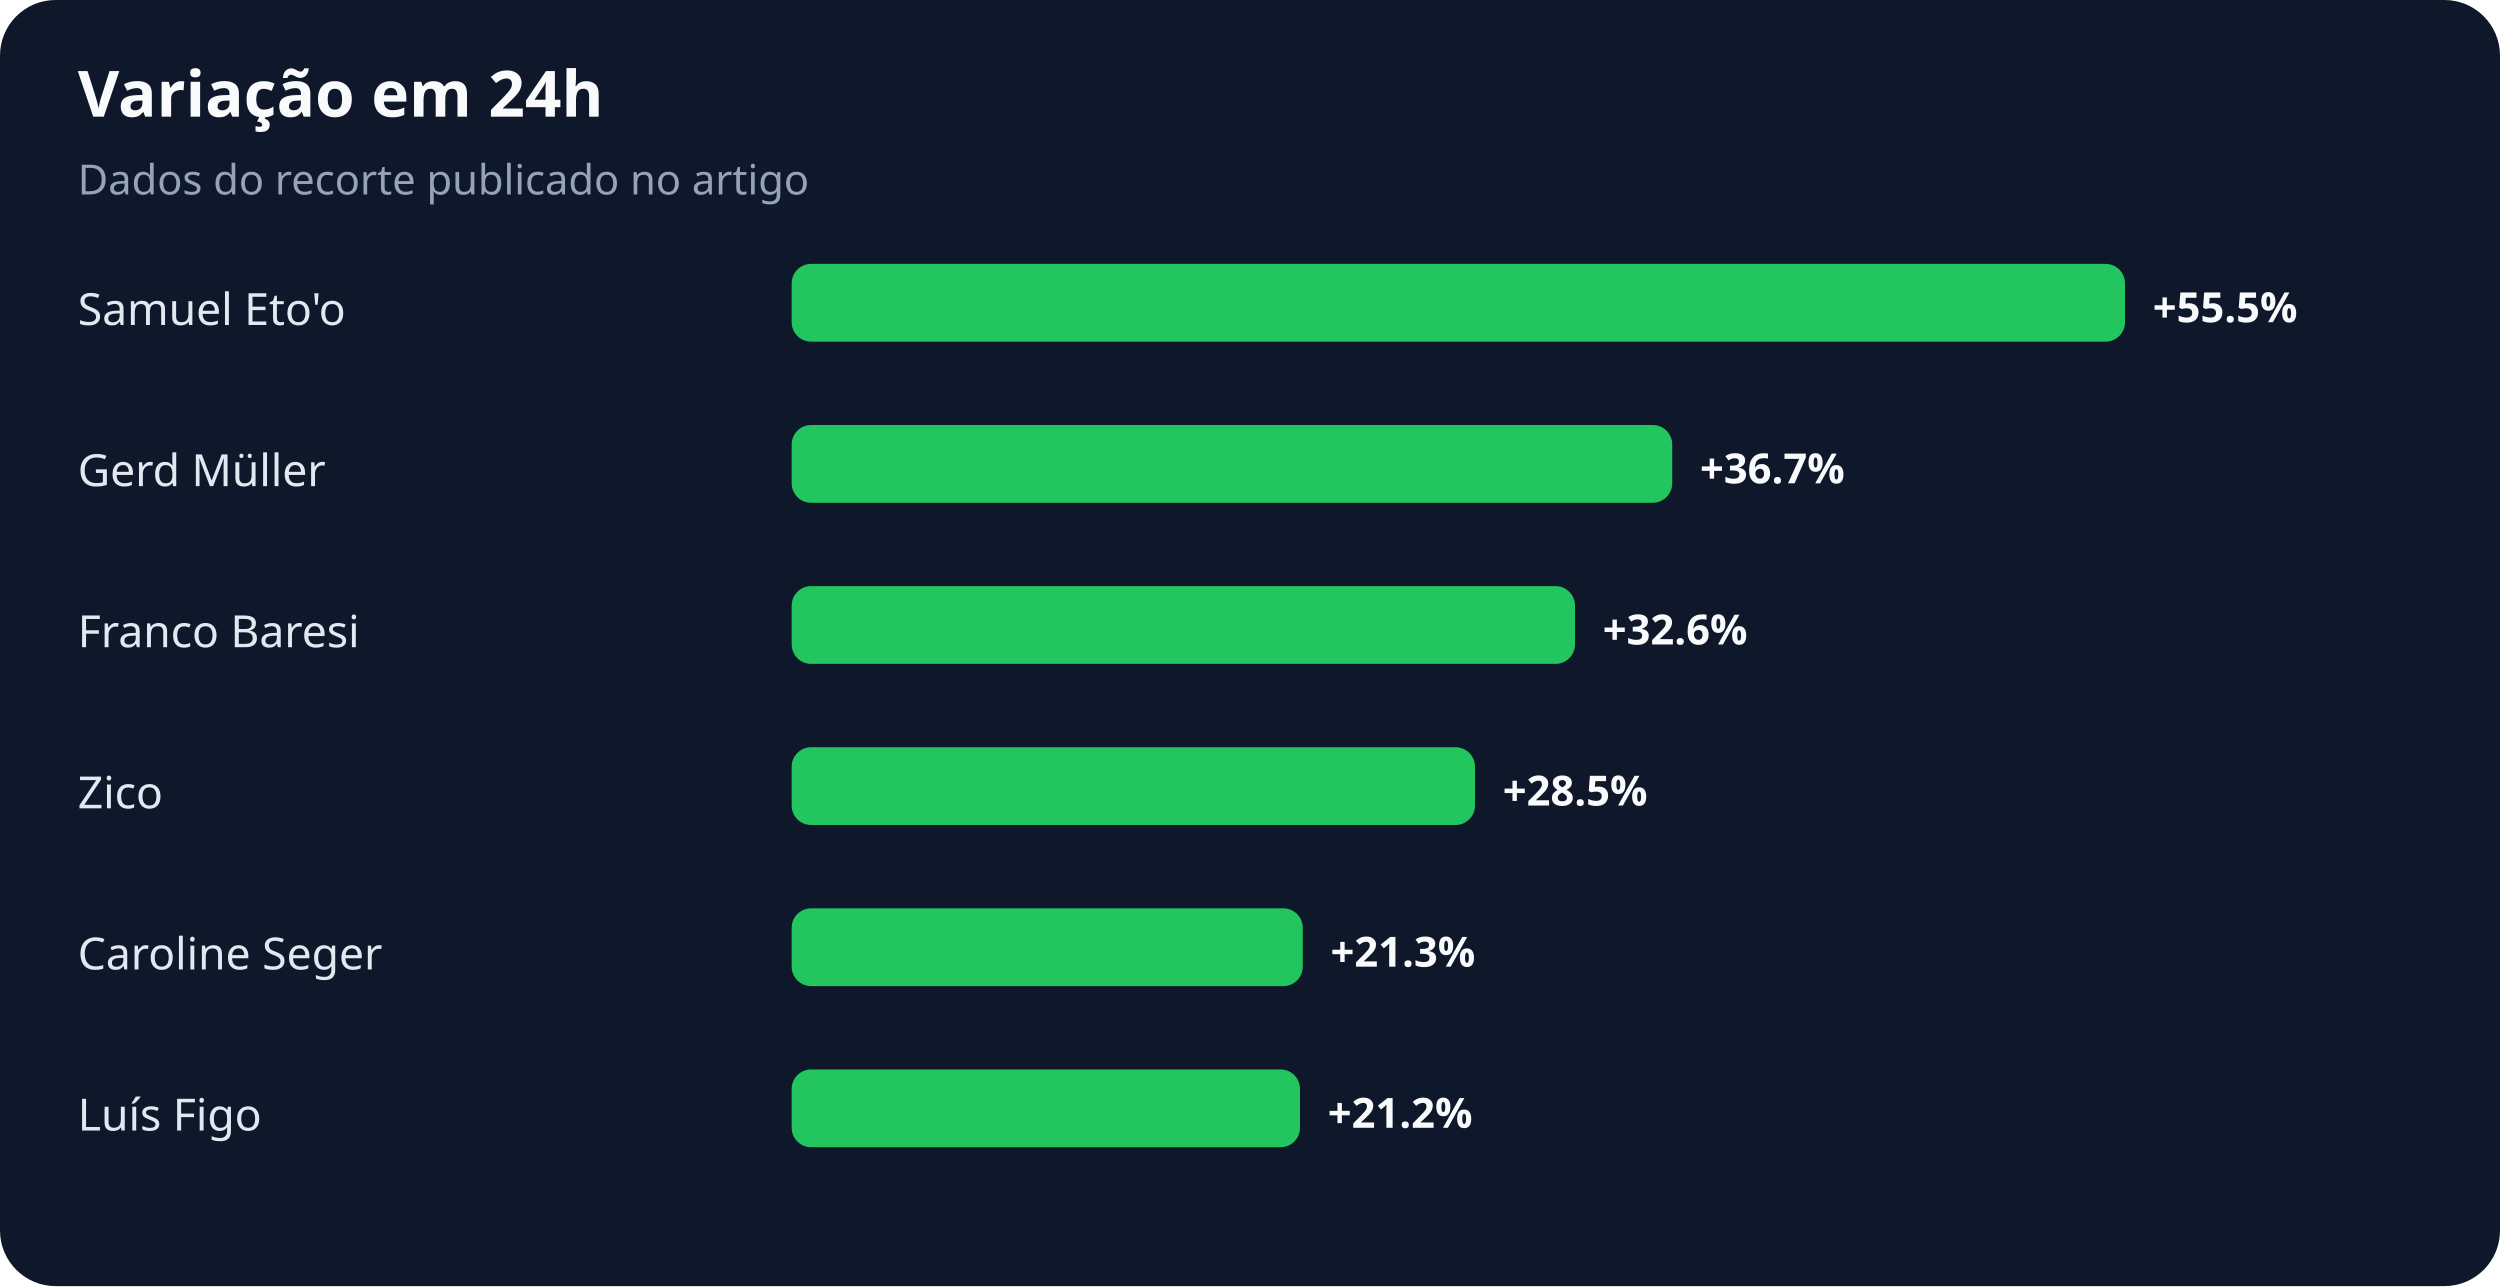
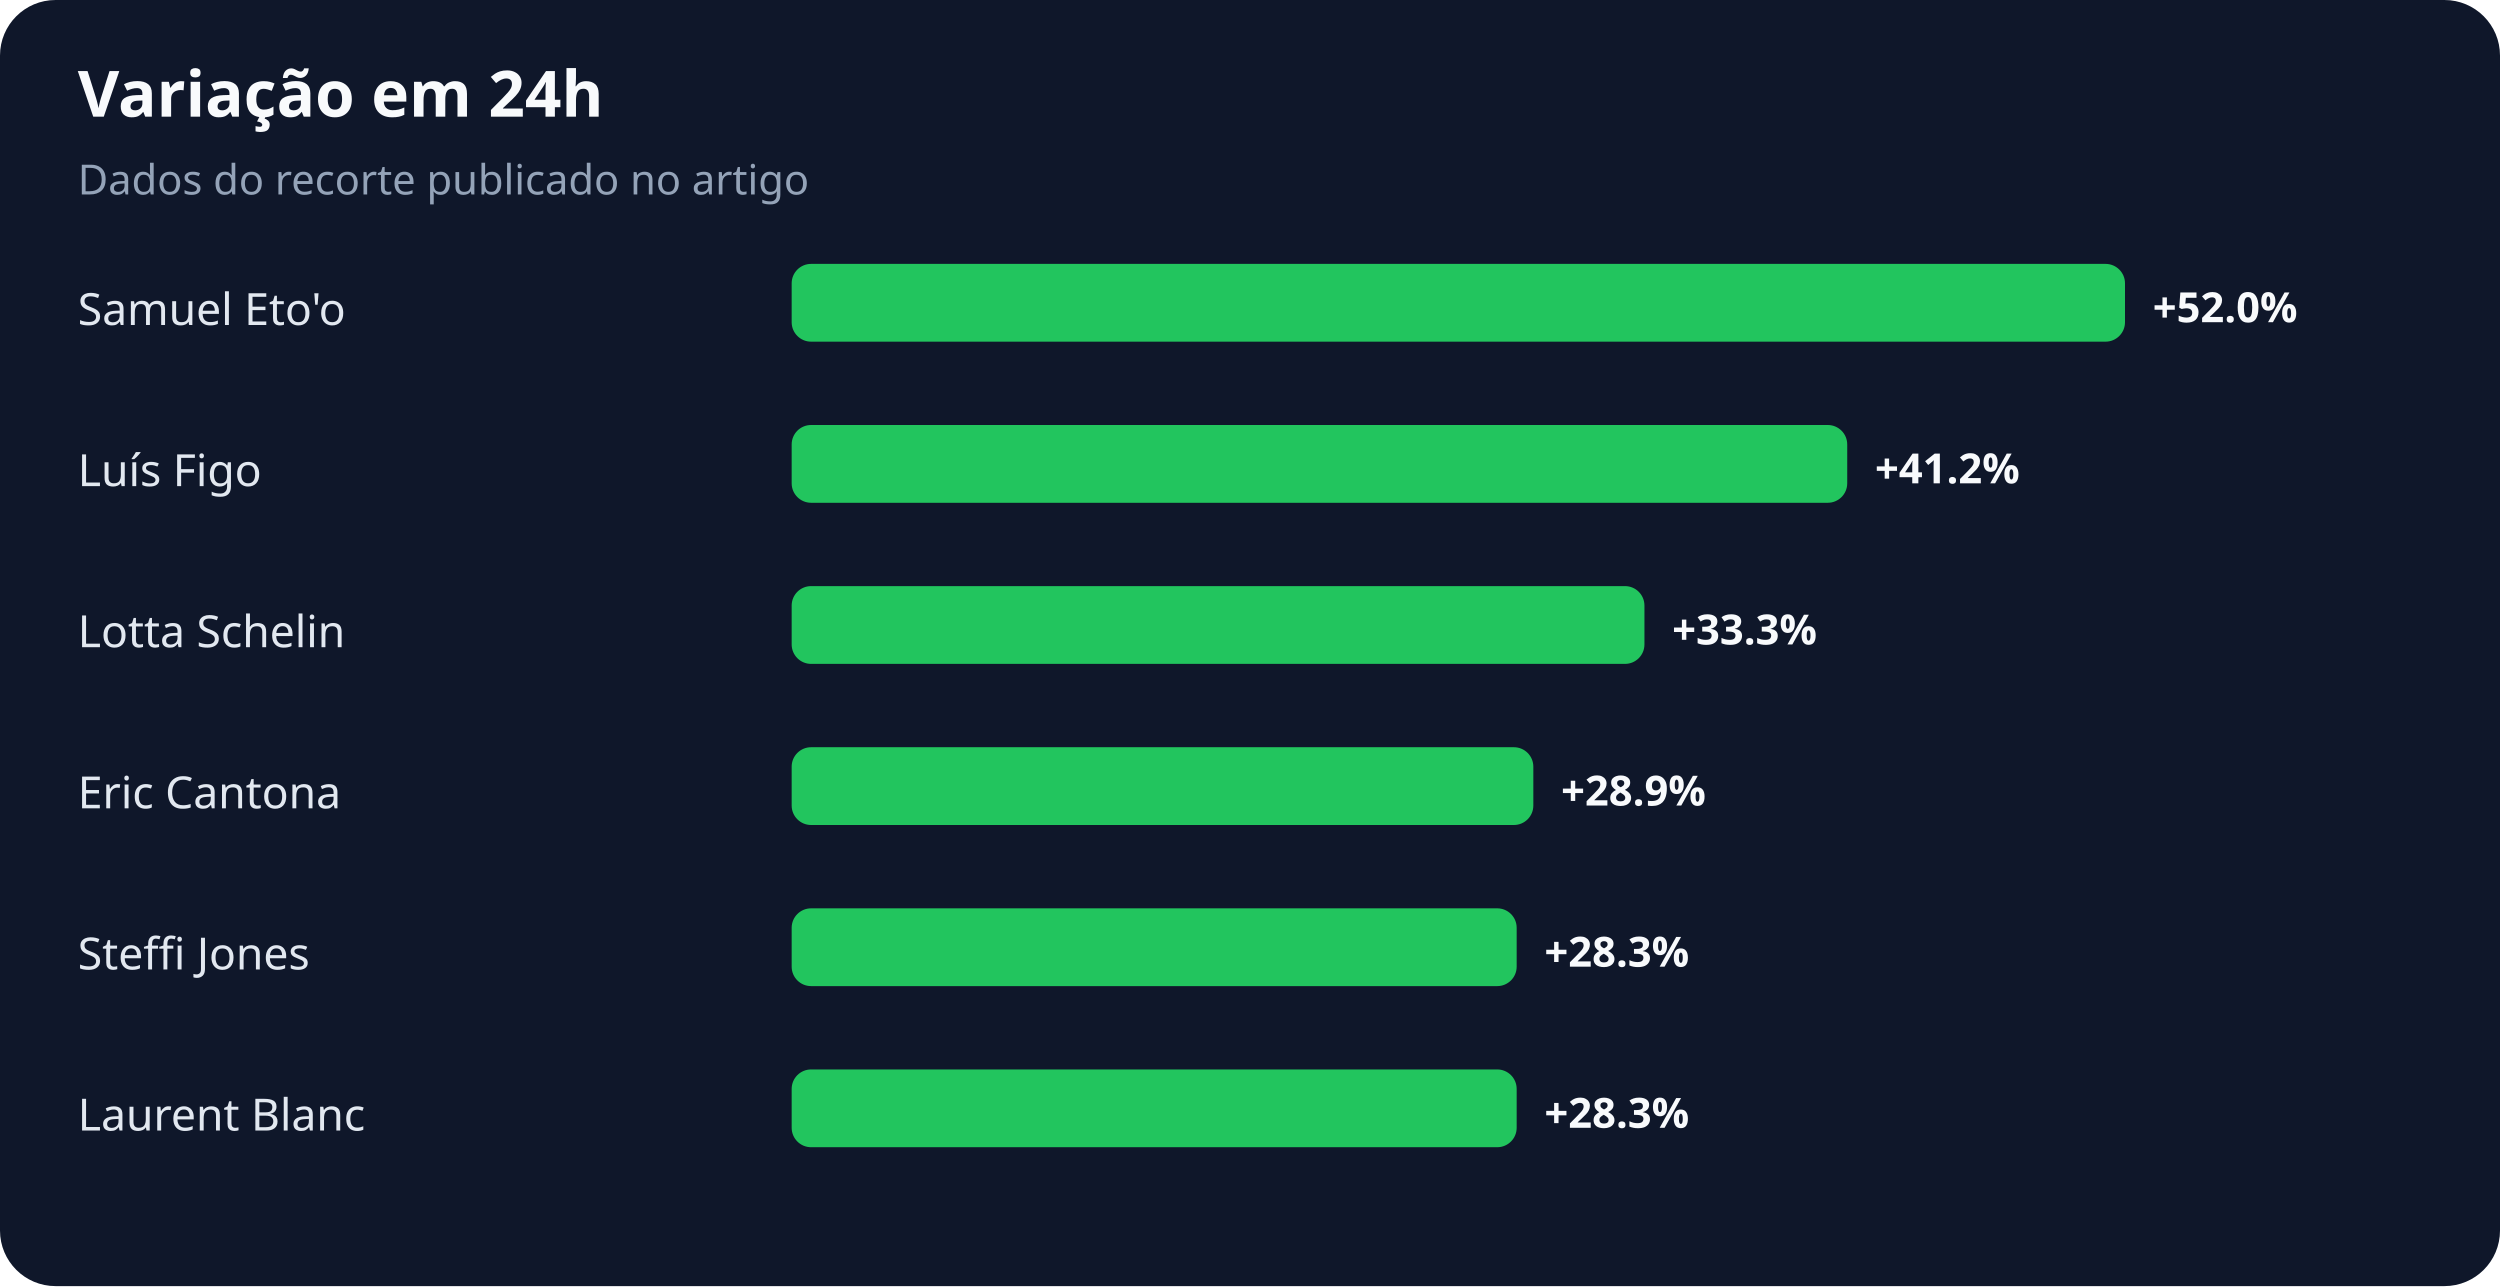
<svg xmlns="http://www.w3.org/2000/svg" width="900" height="463" viewBox="0 0 900 463" role="img" aria-labelledby="title desc">
  <rect width="100%" height="100%" rx="20" fill="#0f172a" />
  <text x="28" y="42" fill="#f8fafc" font-family="system-ui,sans-serif" font-size="23" font-weight="700">Variação em 24h</text>
  <text x="28" y="70" fill="#94a3b8" font-family="system-ui,sans-serif" font-size="15">Dados do recorte publicado no artigo</text>
  <text x="28" y="117" fill="#e2e8f0" font-family="system-ui,sans-serif" font-size="16">Samuel Eto'o</text>
  <rect x="285" y="95" width="480" height="28" rx="7" fill="#22c55e" />
-   <text x="775" y="116" fill="#f8fafc" font-family="system-ui,sans-serif" font-size="15" font-weight="700">+55.5%</text>
-   <text x="28" y="175" fill="#e2e8f0" font-family="system-ui,sans-serif" font-size="16">Gerd Müller</text>
-   <rect x="285" y="153" width="317" height="28" rx="7" fill="#22c55e" />
-   <text x="612" y="174" fill="#f8fafc" font-family="system-ui,sans-serif" font-size="15" font-weight="700">+36.7%</text>
-   <text x="28" y="233" fill="#e2e8f0" font-family="system-ui,sans-serif" font-size="16">Franco Baresi</text>
-   <rect x="285" y="211" width="282" height="28" rx="7" fill="#22c55e" />
-   <text x="577" y="232" fill="#f8fafc" font-family="system-ui,sans-serif" font-size="15" font-weight="700">+32.6%</text>
-   <text x="28" y="291" fill="#e2e8f0" font-family="system-ui,sans-serif" font-size="16">Zico</text>
-   <rect x="285" y="269" width="246" height="28" rx="7" fill="#22c55e" />
-   <text x="541" y="290" fill="#f8fafc" font-family="system-ui,sans-serif" font-size="15" font-weight="700">+28.5%</text>
-   <text x="28" y="349" fill="#e2e8f0" font-family="system-ui,sans-serif" font-size="16">Caroline Seger</text>
-   <rect x="285" y="327" width="184" height="28" rx="7" fill="#22c55e" />
-   <text x="479" y="348" fill="#f8fafc" font-family="system-ui,sans-serif" font-size="15" font-weight="700">+21.3%</text>
-   <text x="28" y="407" fill="#e2e8f0" font-family="system-ui,sans-serif" font-size="16">Luís Figo</text>
-   <rect x="285" y="385" width="183" height="28" rx="7" fill="#22c55e" />
-   <text x="478" y="406" fill="#f8fafc" font-family="system-ui,sans-serif" font-size="15" font-weight="700">+21.2%</text>
+   <text x="775" y="116" fill="#f8fafc" font-family="system-ui,sans-serif" font-size="15" font-weight="700">+52.0%</text>
+   <text x="28" y="175" fill="#e2e8f0" font-family="system-ui,sans-serif" font-size="16">Luís Figo</text>
+   <rect x="285" y="153" width="380" height="28" rx="7" fill="#22c55e" />
+   <text x="675" y="174" fill="#f8fafc" font-family="system-ui,sans-serif" font-size="15" font-weight="700">+41.2%</text>
+   <text x="28" y="233" fill="#e2e8f0" font-family="system-ui,sans-serif" font-size="16">Lotta Schelin</text>
+   <rect x="285" y="211" width="307" height="28" rx="7" fill="#22c55e" />
+   <text x="602" y="232" fill="#f8fafc" font-family="system-ui,sans-serif" font-size="15" font-weight="700">+33.3%</text>
+   <text x="28" y="291" fill="#e2e8f0" font-family="system-ui,sans-serif" font-size="16">Eric Cantona</text>
+   <rect x="285" y="269" width="267" height="28" rx="7" fill="#22c55e" />
+   <text x="562" y="290" fill="#f8fafc" font-family="system-ui,sans-serif" font-size="15" font-weight="700">+28.9%</text>
+   <text x="28" y="349" fill="#e2e8f0" font-family="system-ui,sans-serif" font-size="16">Steffi Jones</text>
+   <rect x="285" y="327" width="261" height="28" rx="7" fill="#22c55e" />
+   <text x="556" y="348" fill="#f8fafc" font-family="system-ui,sans-serif" font-size="15" font-weight="700">+28.3%</text>
+   <text x="28" y="407" fill="#e2e8f0" font-family="system-ui,sans-serif" font-size="16">Laurent Blanc</text>
+   <rect x="285" y="385" width="261" height="28" rx="7" fill="#22c55e" />
+   <text x="556" y="406" fill="#f8fafc" font-family="system-ui,sans-serif" font-size="15" font-weight="700">+28.3%</text>
</svg>
